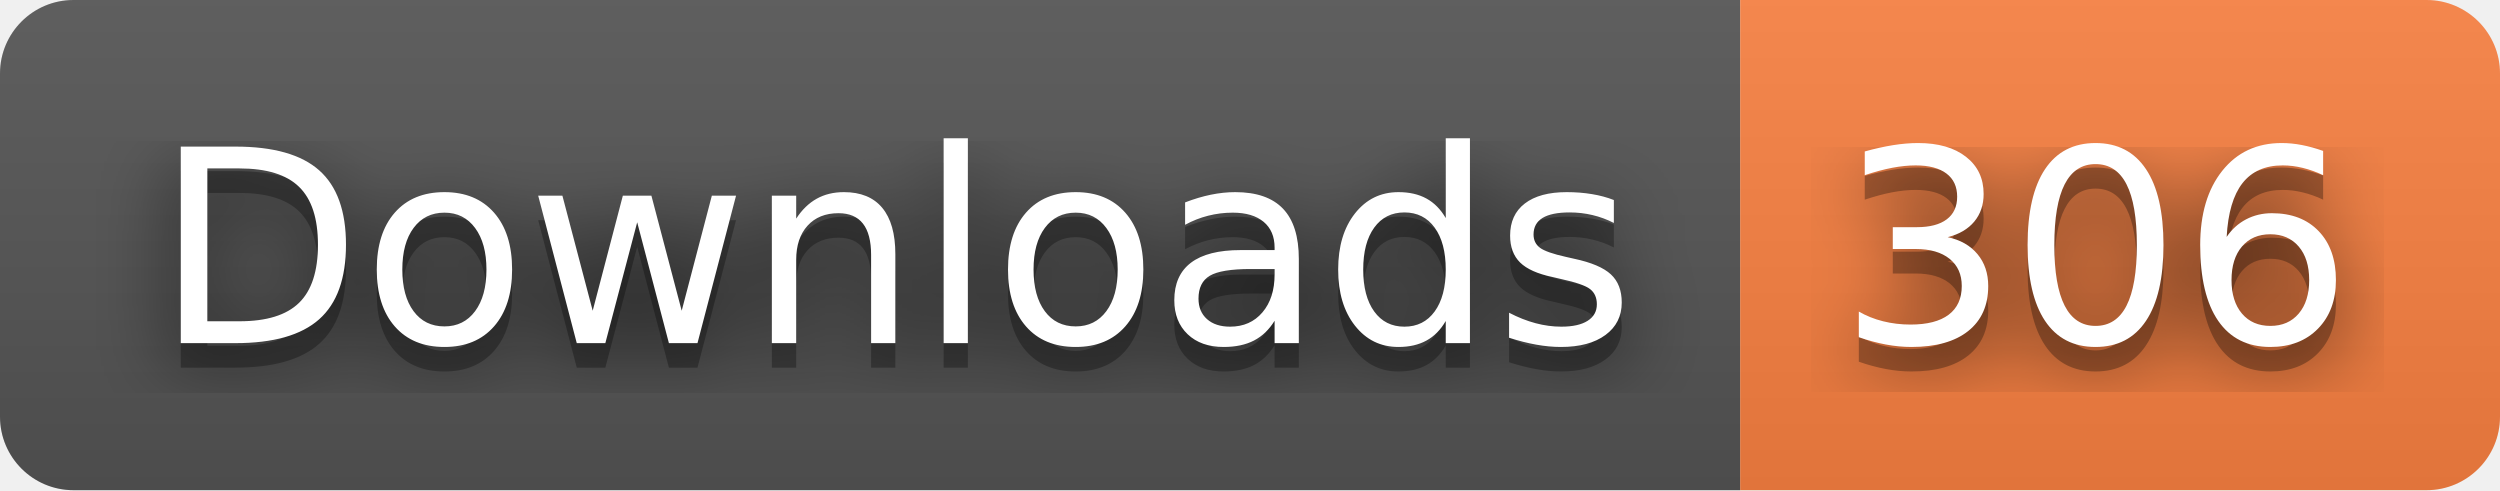
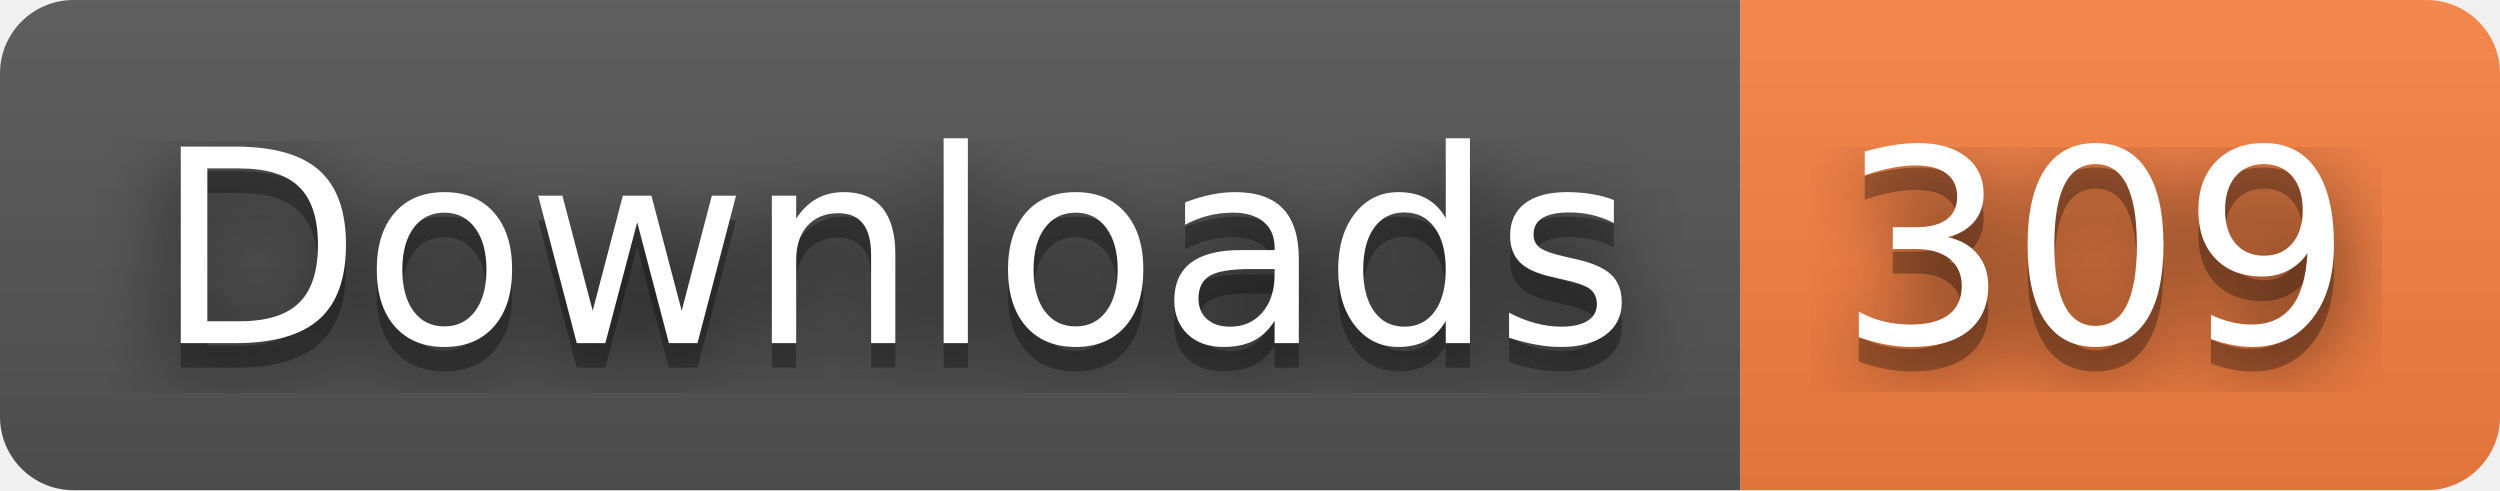
- <svg xmlns="http://www.w3.org/2000/svg" width="102" height="20" role="img" aria-label="Downloads: 306">
+ <svg xmlns="http://www.w3.org/2000/svg" width="102" height="20" role="img" aria-label="Downloads: 309">
  <filter id="blur">
    <feGaussianBlur stdDeviation="16" />
  </filter>
  <linearGradient id="s" x2="0" y2="100%">
    <stop offset="0" stop-color="#bbb" stop-opacity=".1" />
    <stop offset="1" stop-opacity=".1" />
  </linearGradient>
  <clipPath id="r">
    <rect width="102" height="20" rx="3" />
  </clipPath>
  <g clip-path="url(#r)">
    <rect width="71" height="20" fill="#555" />
    <rect x="71" width="31" height="20" fill="#fa8142" />
    <rect width="102" height="20" fill="url(#s)" />
  </g>
  <g fill="#fff" text-anchor="middle" font-family="Verdana,Geneva,DejaVu Sans,sans-serif" text-rendering="geometricPrecision" font-size="110">
    <g transform="scale(.1)">
      <g aria-hidden="true" fill="#010101">
        <text x="365" y="150" fill-opacity=".8" filter="url(#blur)" textLength="610">Downloads</text>
        <text x="365" y="150" fill-opacity=".3" textLength="610">Downloads</text>
      </g>
      <text x="365" y="140" textLength="610">Downloads</text>
    </g>
    <g transform="scale(.1)">
      <g aria-hidden="true" fill="#010101">
-         <text x="855" y="150" fill-opacity=".8" filter="url(#blur)" textLength="210">306</text>
-         <text x="855" y="150" fill-opacity=".3" textLength="210">306</text>
+         <text x="855" y="150" fill-opacity=".8" filter="url(#blur)" textLength="210">309</text>
+         <text x="855" y="150" fill-opacity=".3" textLength="210">309</text>
      </g>
-       <text x="855" y="140" textLength="210">306</text>
+       <text x="855" y="140" textLength="210">309</text>
    </g>
  </g>
</svg>
